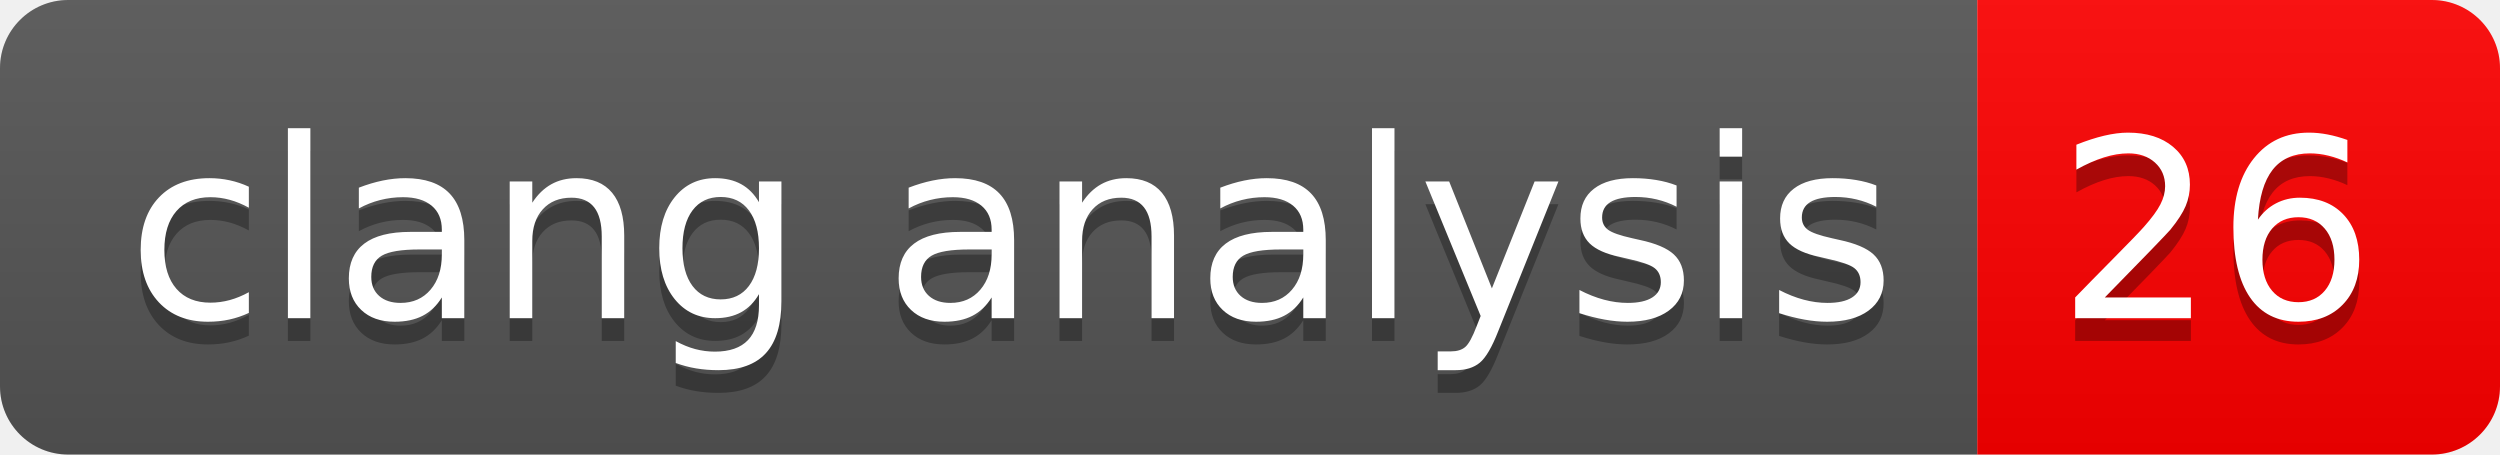
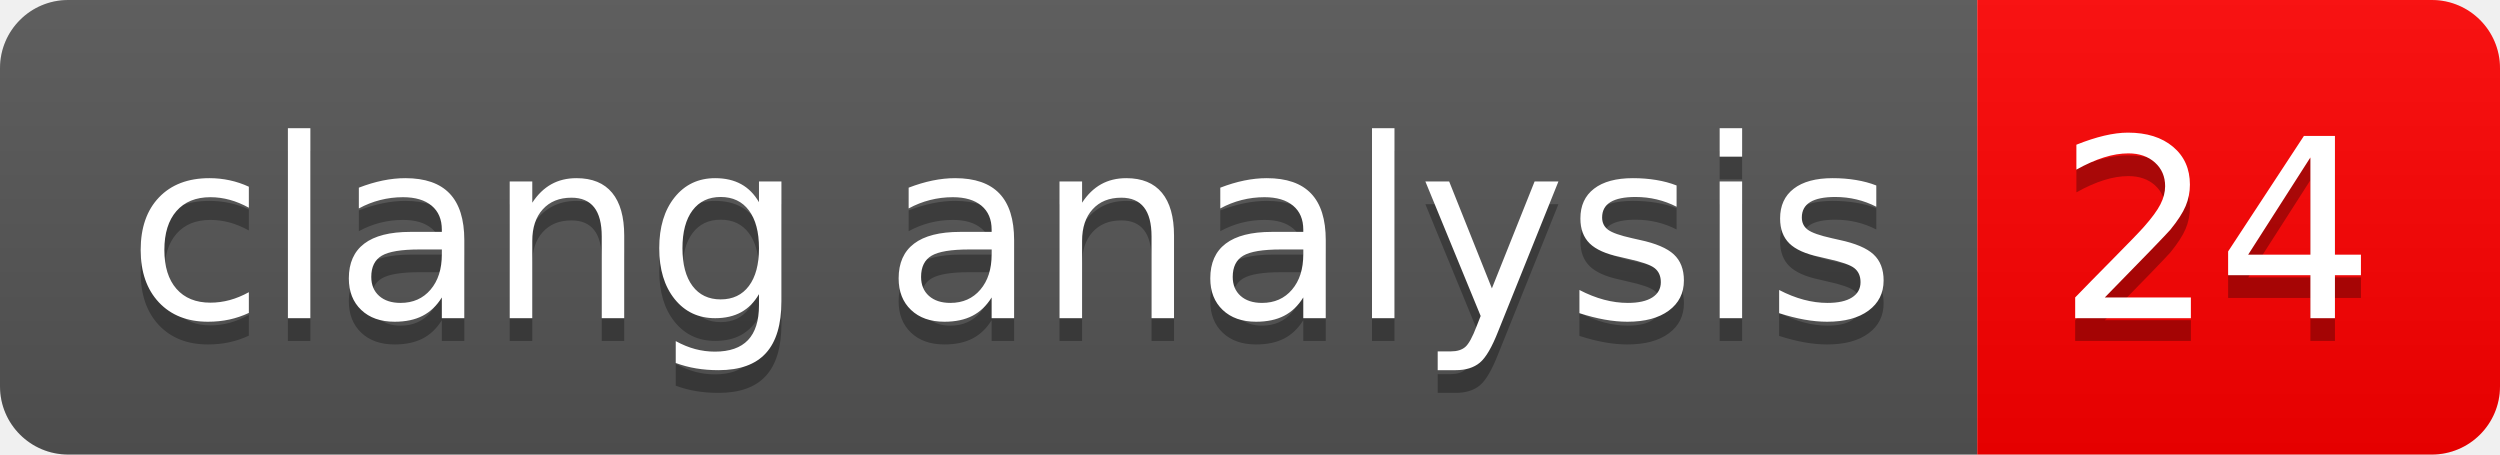
- <svg xmlns="http://www.w3.org/2000/svg" width="110" height="20" role="img" aria-label="clang analysis: 26">
+ <svg xmlns="http://www.w3.org/2000/svg" width="110" height="20" role="img" aria-label="clang analysis: 24">
  <linearGradient id="s" x2="0" y2="100%">
    <stop offset="0" stop-color="#bbb" stop-opacity=".1" />
    <stop offset="1" stop-opacity=".1" />
  </linearGradient>
  <clipPath id="r">
    <rect width="110" height="20" rx="3" fill="#fff" />
  </clipPath>
  <g clip-path="url(#r)">
    <rect width="87" height="20" fill="#555" />
    <rect x="87" width="23" height="20" fill="#ff0000" />
    <rect width="110" height="20" fill="url(#s)" />
  </g>
  <g fill="#fff" text-anchor="middle" font-family="Verdana,Geneva,DejaVu Sans,sans-serif" text-rendering="geometricPrecision" font-size="110">
    <text aria-hidden="true" x="445" y="150" fill="#010101" fill-opacity=".3" transform="scale(.1)" textLength="770">clang analysis</text>
    <text x="445" y="140" transform="scale(.1)" fill="#fff" textLength="770">clang analysis</text>
-     <text aria-hidden="true" x="975" y="150" fill="#010101" fill-opacity=".3" transform="scale(.1)" textLength="130">26</text>
-     <text x="975" y="140" transform="scale(.1)" fill="#fff" textLength="130">26</text>
+     <text aria-hidden="true" x="975" y="150" fill="#010101" fill-opacity=".3" transform="scale(.1)" textLength="130">24</text>
+     <text x="975" y="140" transform="scale(.1)" fill="#fff" textLength="130">24</text>
  </g>
</svg>
